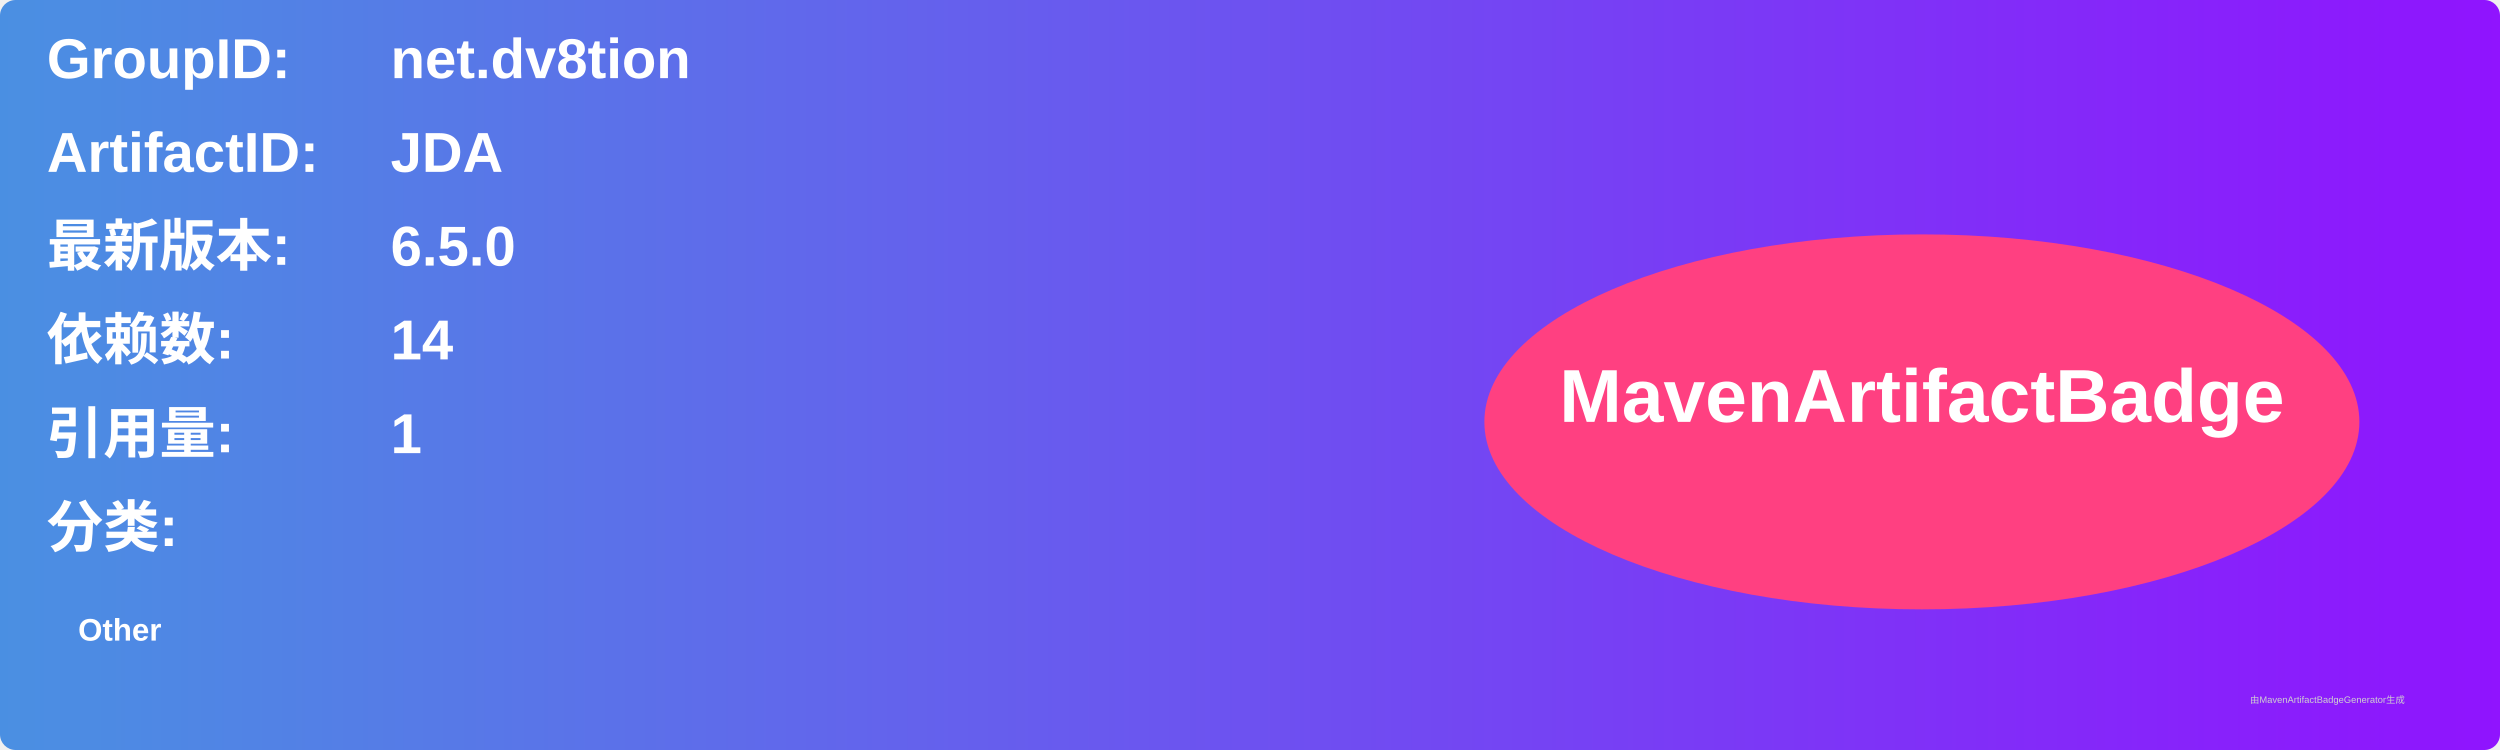
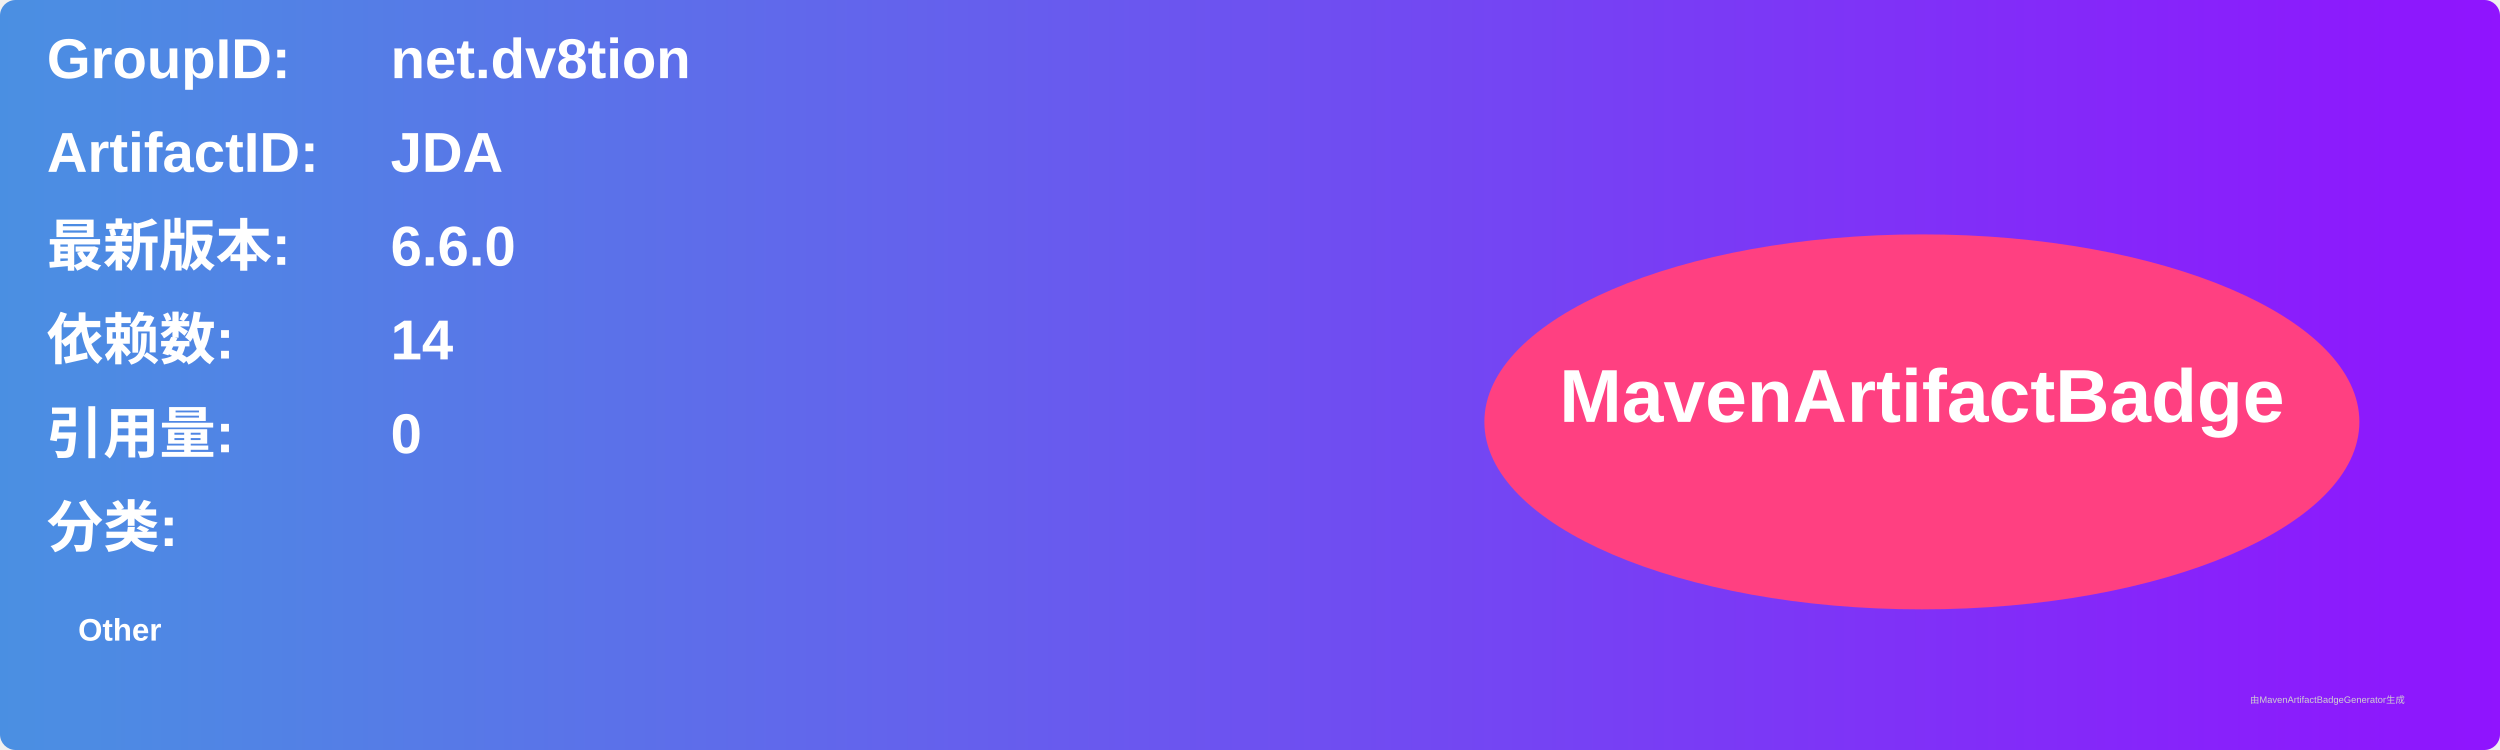
<svg xmlns="http://www.w3.org/2000/svg" width="800" height="240" viewBox="0 0 800 240">
  <linearGradient id="grad" x1="0%" y1="0%" x2="100%" y2="0%">
    <stop offset="0%" stop-color="#4a90e2" />
    <stop offset="100%" stop-color="#9013fe" />
  </linearGradient>
  <rect width="100%" height="100%" rx="5" ry="5" fill="url(#grad)" />
  <g transform="translate(15, 15)">
    <text x="0" y="10" font-family="Arial" font-size="18" fill="white" font-weight="bold" width="260">GroupID:</text>
    <text x="110" y="10" font-family="Arial" font-size="18" fill="white" font-weight="bold" width="460">net.dv8tion</text>
    <text x="0" y="40" font-family="Arial" font-size="18" fill="white" font-weight="bold" width="260">ArtifactID:</text>
    <text x="110" y="40" font-family="Arial" font-size="18" fill="white" font-weight="bold" width="460">JDA</text>
    <text x="0" y="70" font-family="Arial" font-size="18" fill="white" font-weight="bold">最新版本:</text>
    <text x="110" y="70" font-family="Arial" font-size="18" fill="white" font-weight="bold">
-       <tspan font-weight="bold">6.5.0</tspan>
+       <tspan font-weight="bold">6.6.0</tspan>
    </text>
    <text x="0" y="100" font-family="Arial" font-size="18" fill="white" font-weight="bold">依赖数: </text>
    <text x="110" y="100" font-family="Arial" font-size="18" fill="white">
      <tspan font-weight="bold">14</tspan>
    </text>
    <text x="0" y="130" font-family="Arial" font-size="18" fill="white" font-weight="bold">引用量: </text>
    <text x="110" y="130" font-family="Arial" font-size="18" fill="white">
-       <tspan font-weight="bold">1</tspan>
+       <tspan font-weight="bold">0</tspan>
    </text>
    <text x="0" y="160" font-family="Arial" font-size="18" fill="white" font-weight="bold">分类:</text>
    <text x="10" y="190" font-family="Arial" font-size="10" fill="white">
      <tspan font-weight="bold">Other</tspan>
    </text>
    <ellipse cx="600" cy="120" rx="140" ry="60" fill="#ff4081" />
    <text x="600" y="120" text-anchor="middle" font-family="Arial" font-size="24" fill="white" font-weight="bold">MavenArtifactBadge</text>
  </g>
  <text x="720" y="225" font-family="Arial" font-size="3" fill="#d0d0d0">由MavenArtifactBadgeGenerator生成</text>
</svg>
